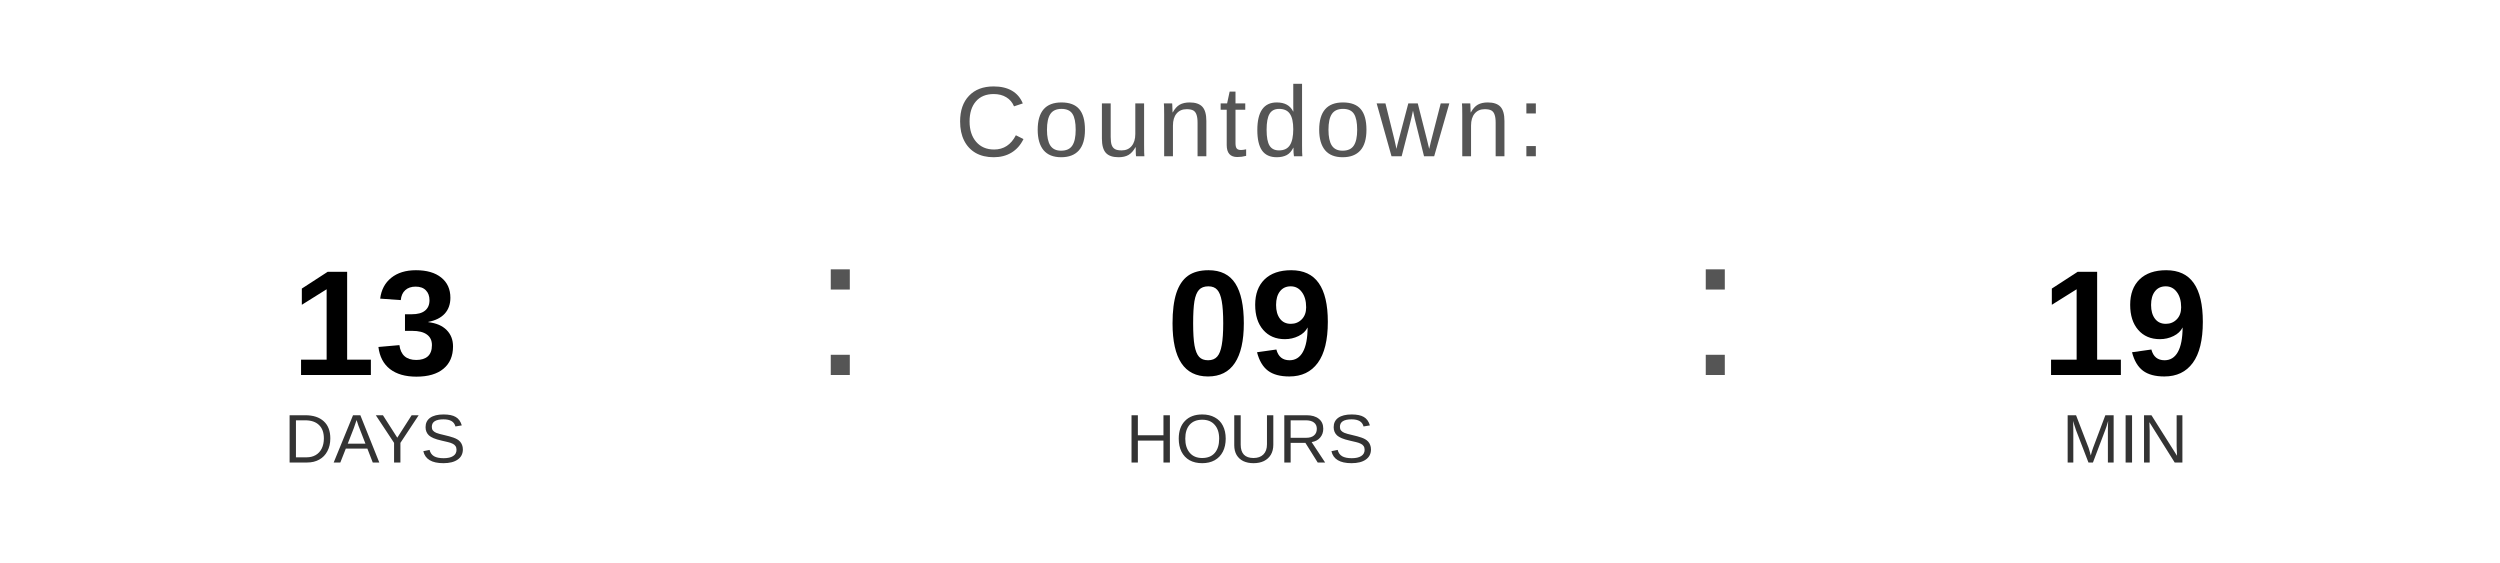
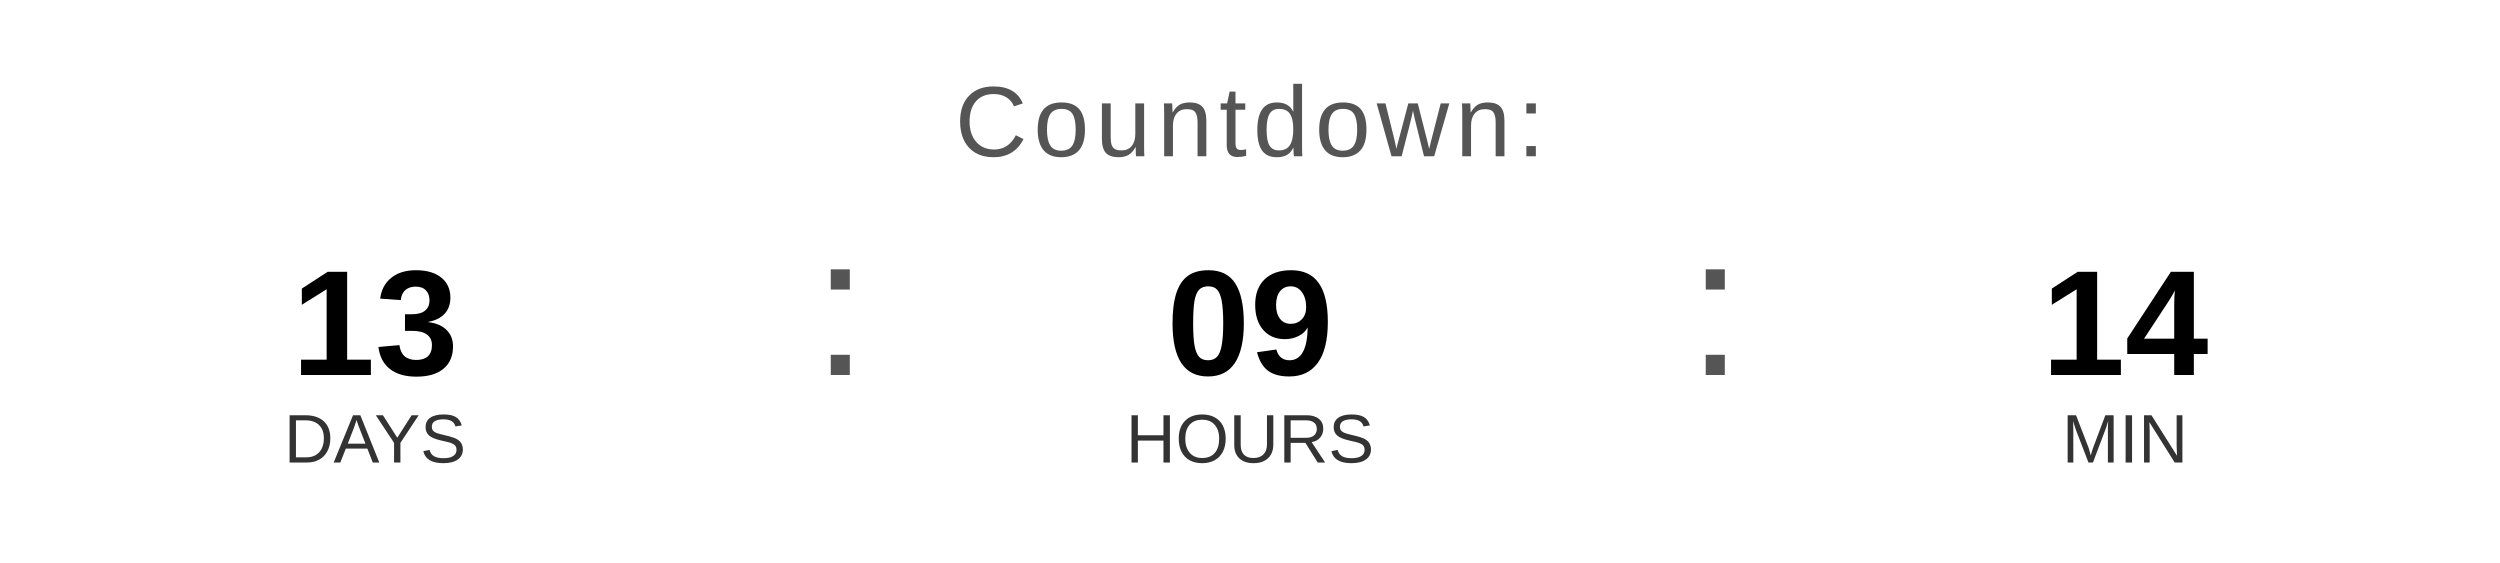
<svg xmlns="http://www.w3.org/2000/svg" width="400" height="90" viewBox="0 0 400 90">
  <text x="200" y="25" font-family="Arial, Helvetica, sans-serif" font-size="16" fill="#555555" text-anchor="middle" letter-spacing="1">
    Countdown:
  </text>
  <text x="60" y="60" font-family="Arial, Helvetica, sans-serif" font-size="24" font-weight="bold" fill="#000000" text-anchor="middle">13</text>
  <text x="60" y="74" font-family="Arial, Helvetica, sans-serif" font-size="11" fill="#333333" text-anchor="middle">DAYS</text>
  <text x="130" y="60" font-family="Arial, sans-serif" font-size="32" fill="#555555">:</text>
  <text x="200" y="60" font-family="Arial, Helvetica, sans-serif" font-size="24" font-weight="bold" fill="#000000" text-anchor="middle">09</text>
  <text x="200" y="74" font-family="Arial, Helvetica, sans-serif" font-size="11" fill="#333333" text-anchor="middle">HOURS</text>
  <text x="270" y="60" font-family="Arial, sans-serif" font-size="32" fill="#555555">:</text>
-   <text x="340" y="60" font-family="Arial, Helvetica, sans-serif" font-size="24" font-weight="bold" fill="#000000" text-anchor="middle">19</text>
+   <text x="340" y="60" font-family="Arial, Helvetica, sans-serif" font-size="24" font-weight="bold" fill="#000000" text-anchor="middle">14</text>
  <text x="340" y="74" font-family="Arial, Helvetica, sans-serif" font-size="11" fill="#333333" text-anchor="middle">MIN</text>
</svg>
